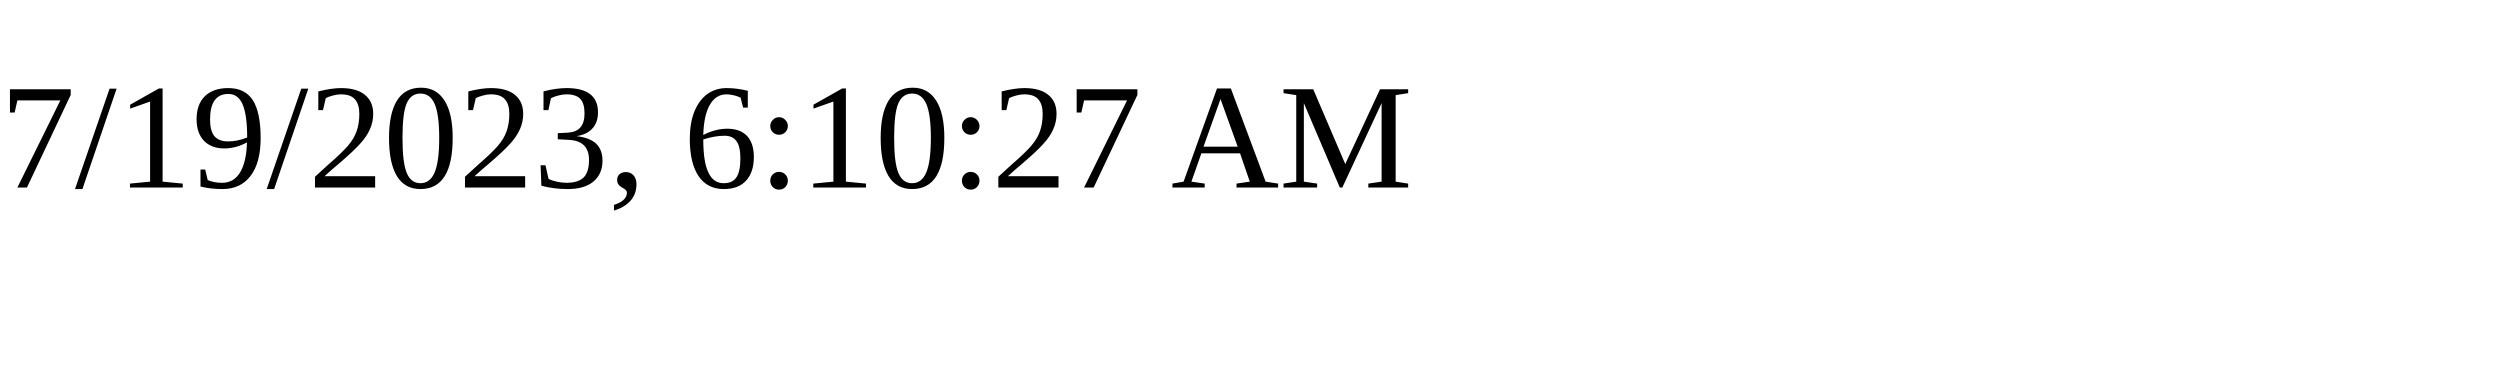
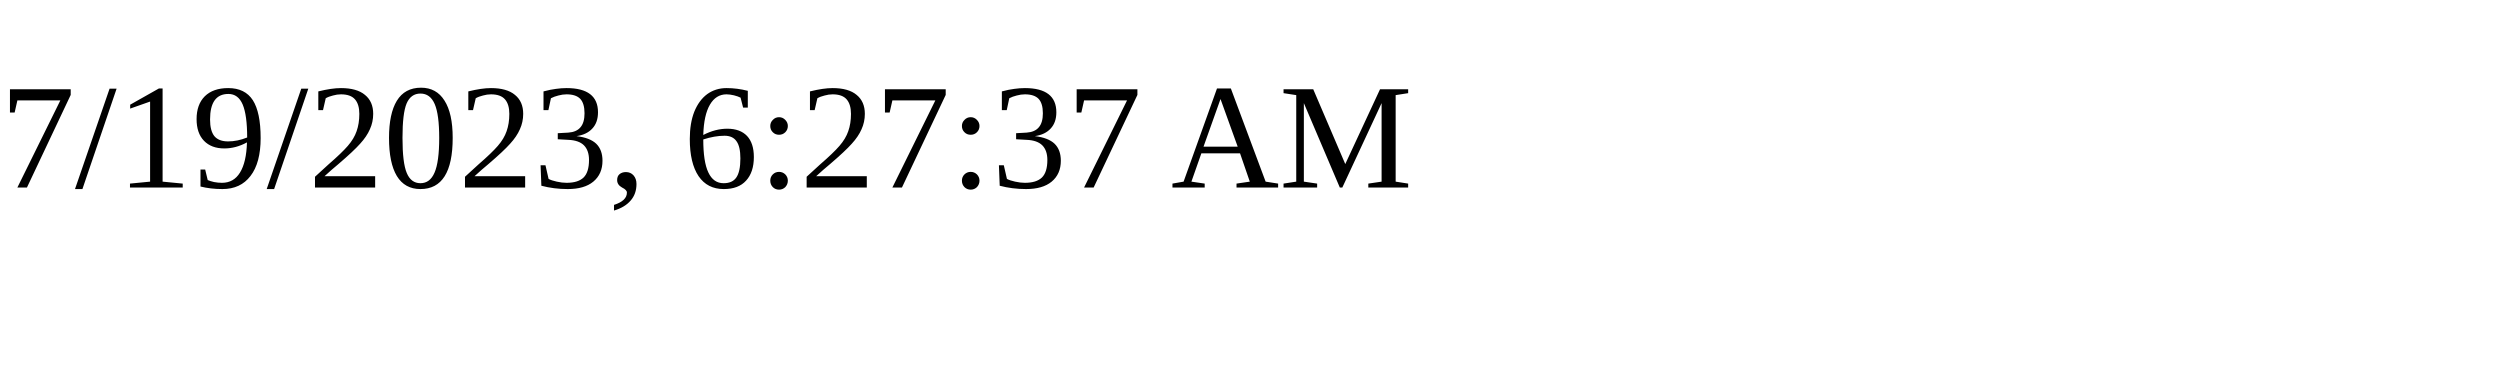
<svg xmlns="http://www.w3.org/2000/svg" height="30" width="200">
-   <text x="0" y="15">7/19/2023, 6:10:27 AM</text>
+   <text x="0" y="15">7/19/2023, 6:27:37 AM</text>
</svg>
